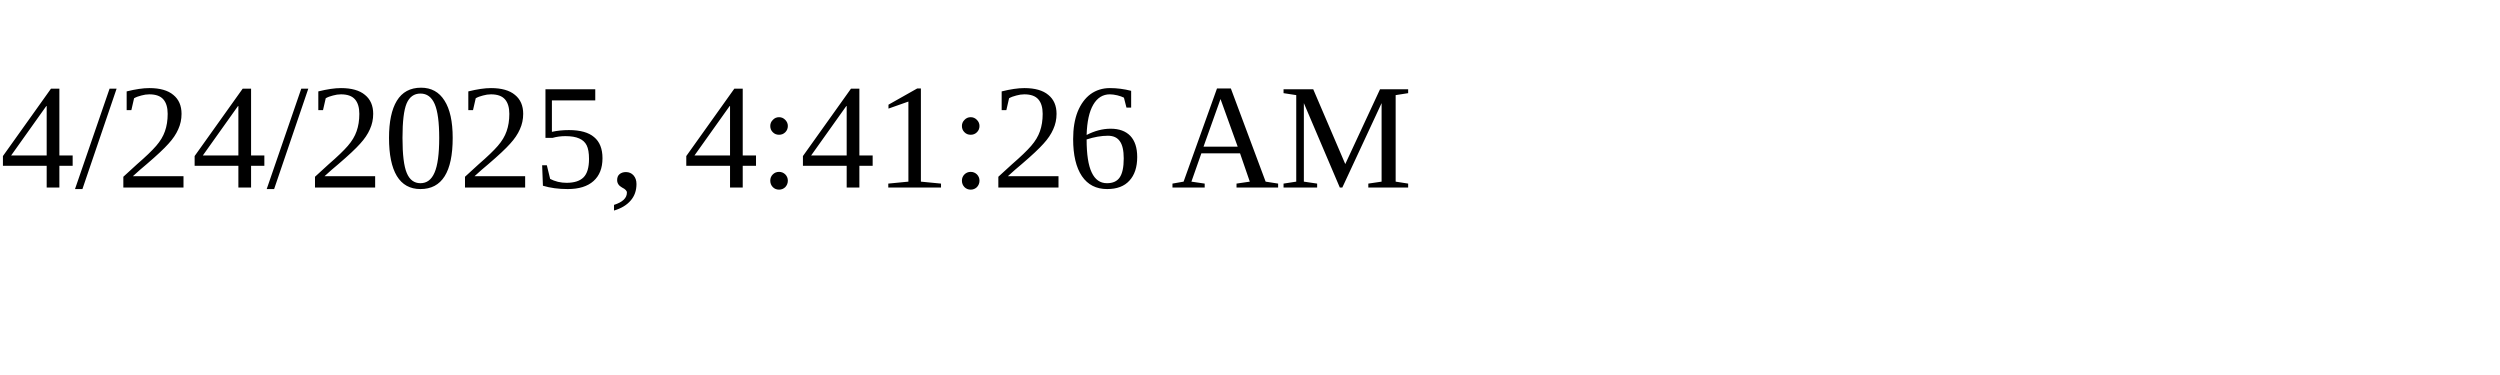
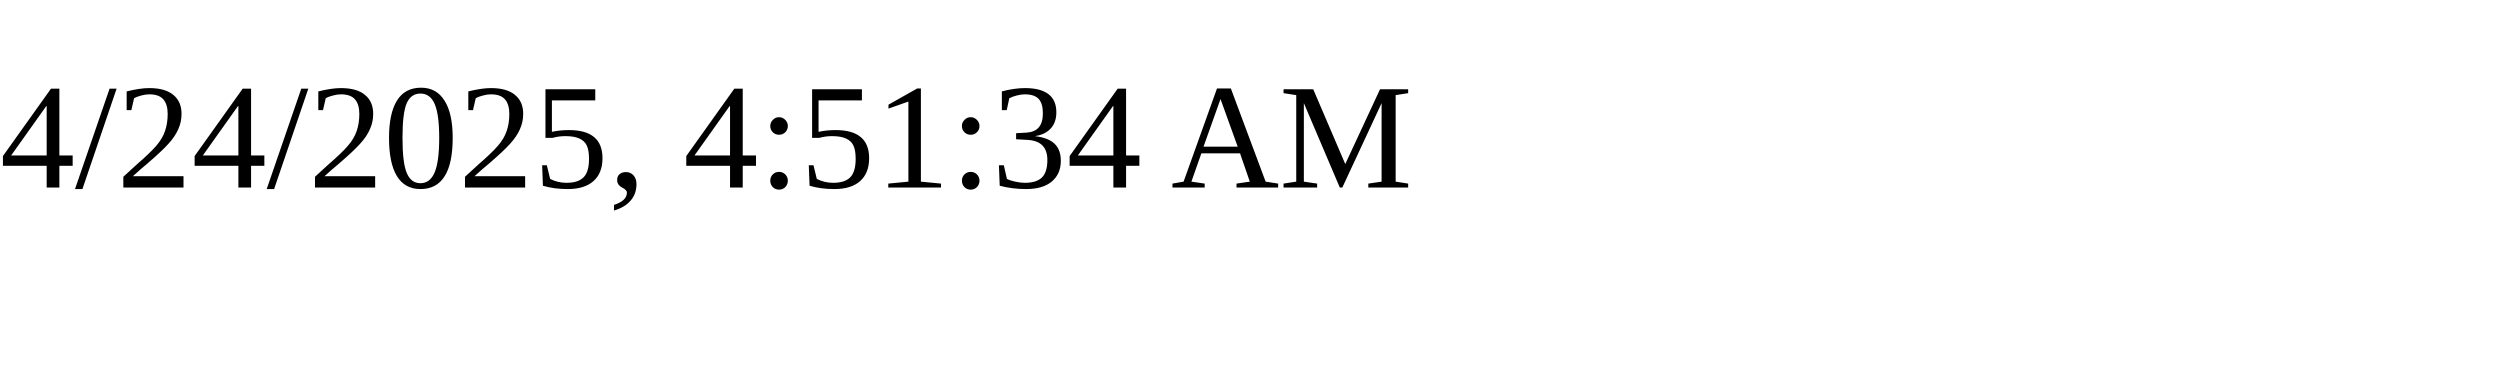
<svg xmlns="http://www.w3.org/2000/svg" height="30" width="200">
-   <text x="0" y="15">4/24/2025, 4:41:26 AM</text>
+   <text x="0" y="15">4/24/2025, 4:51:34 AM</text>
</svg>
